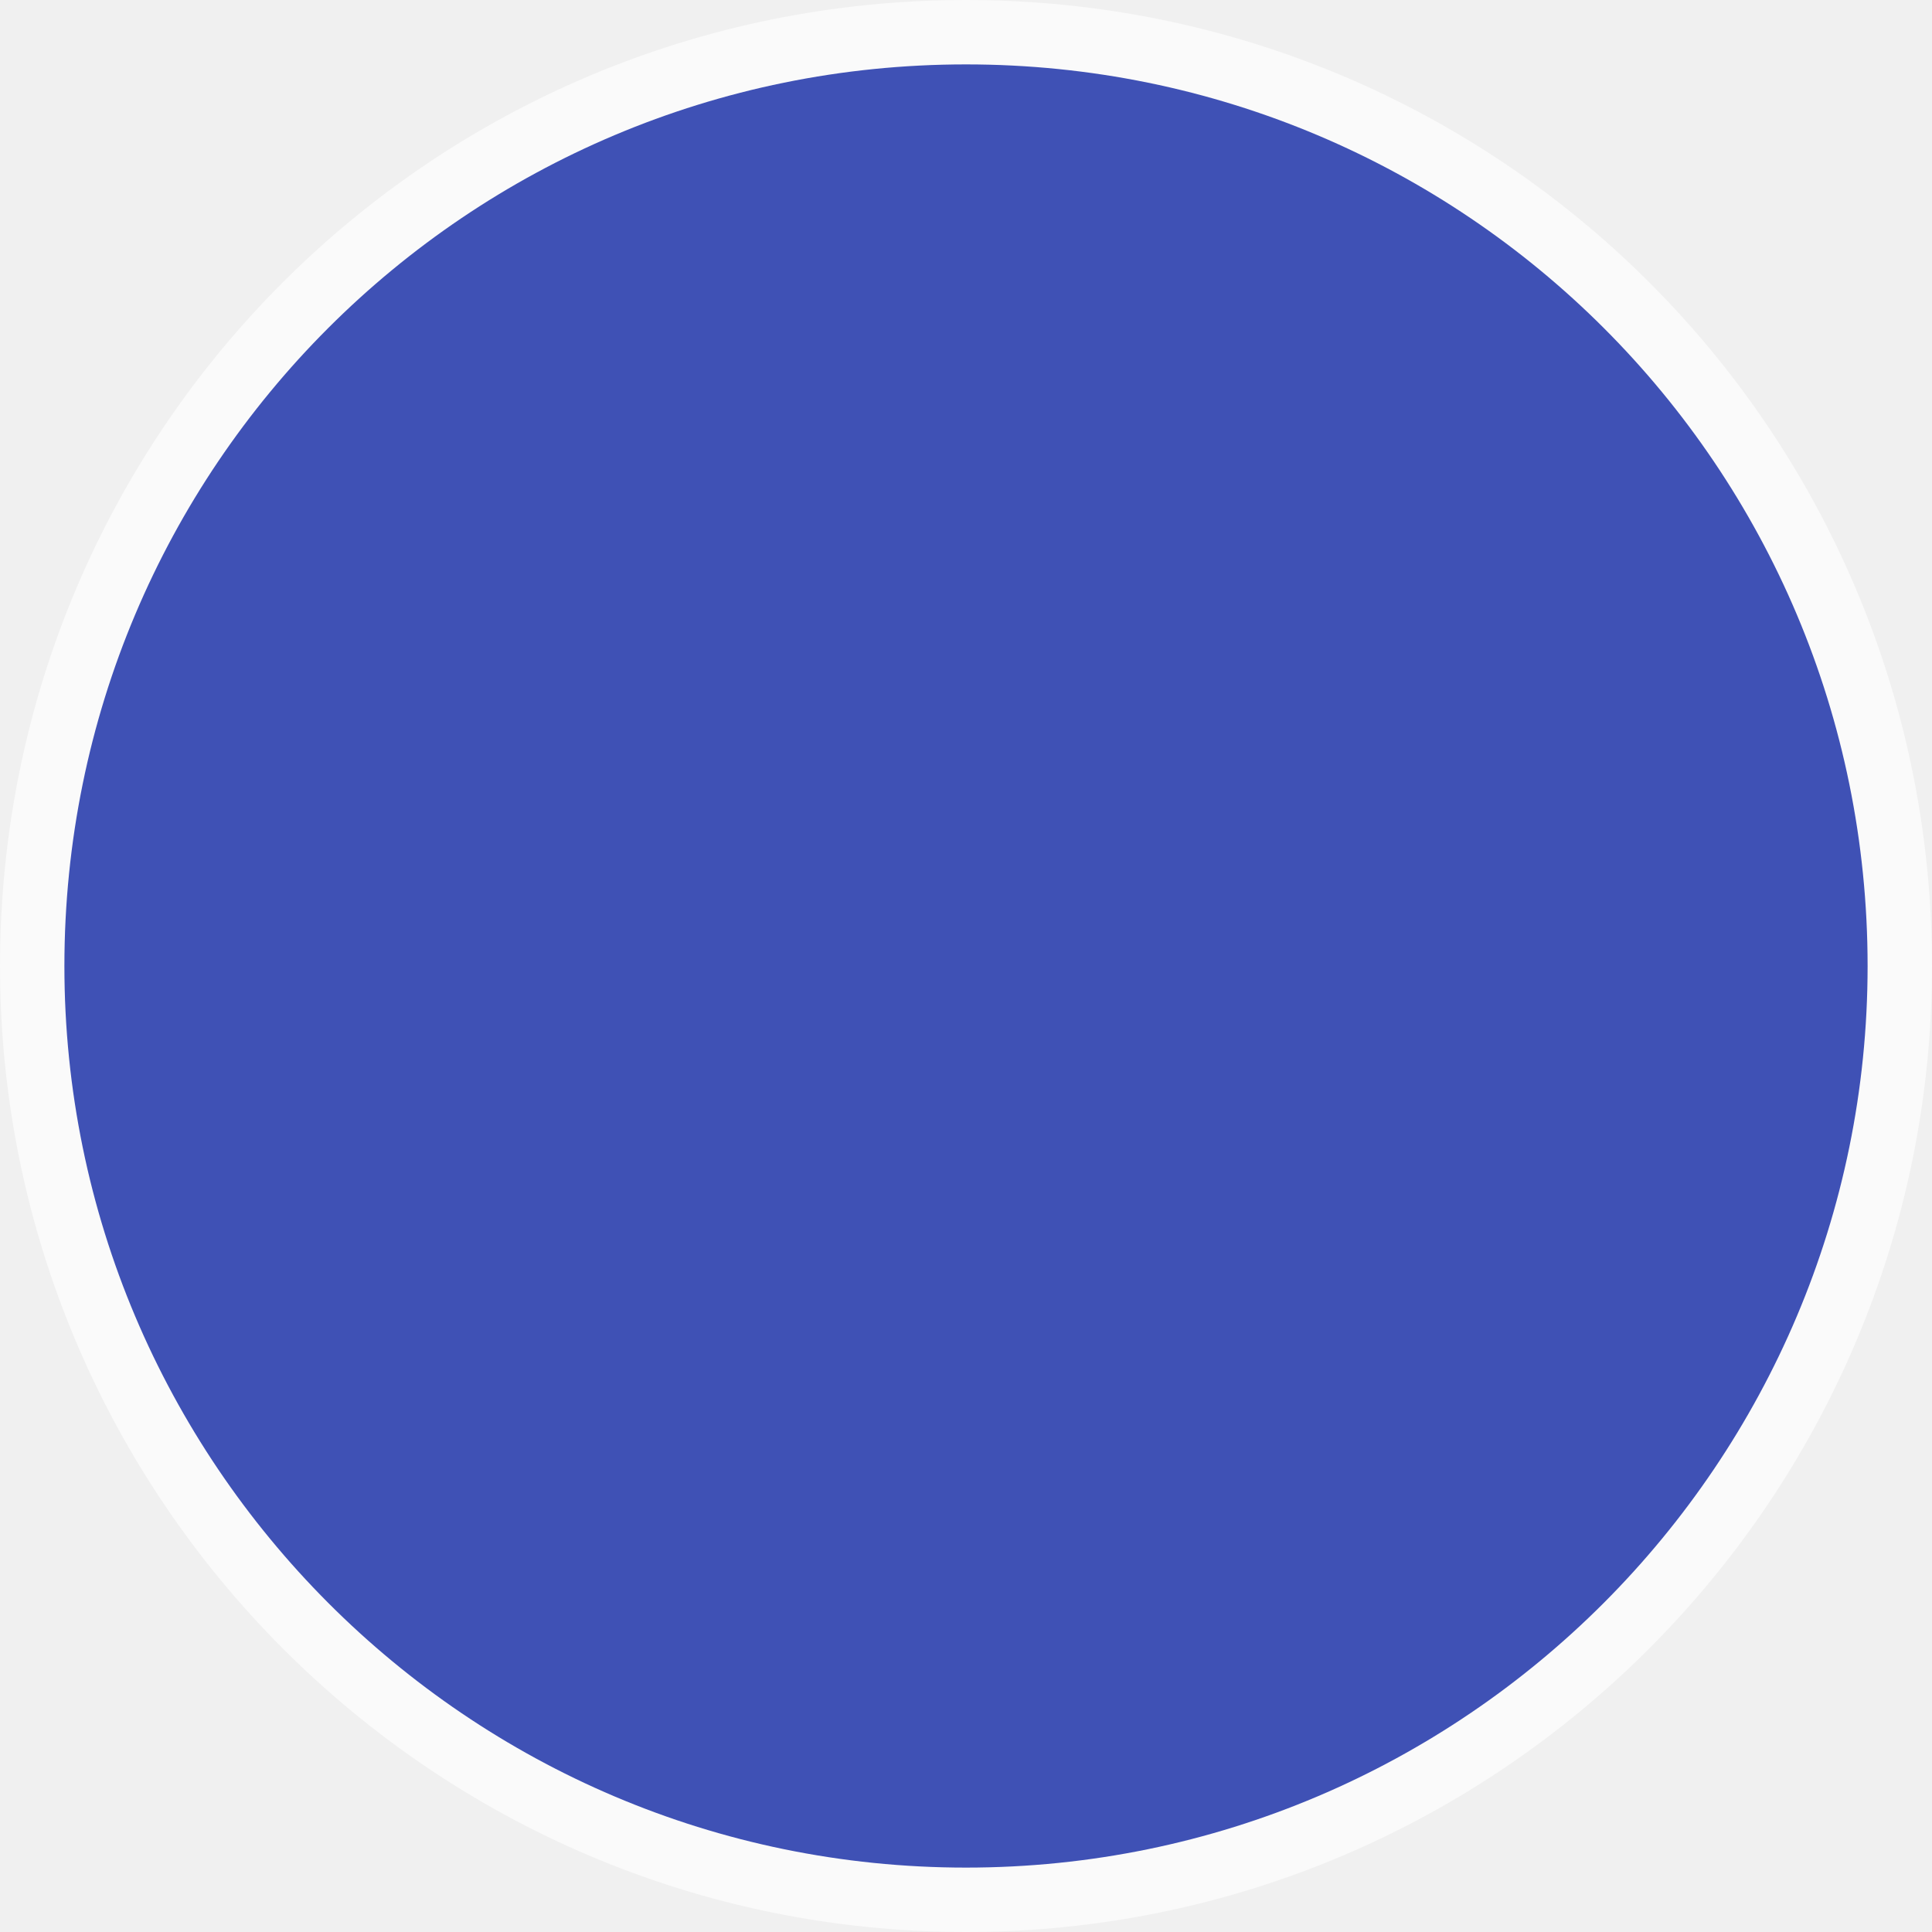
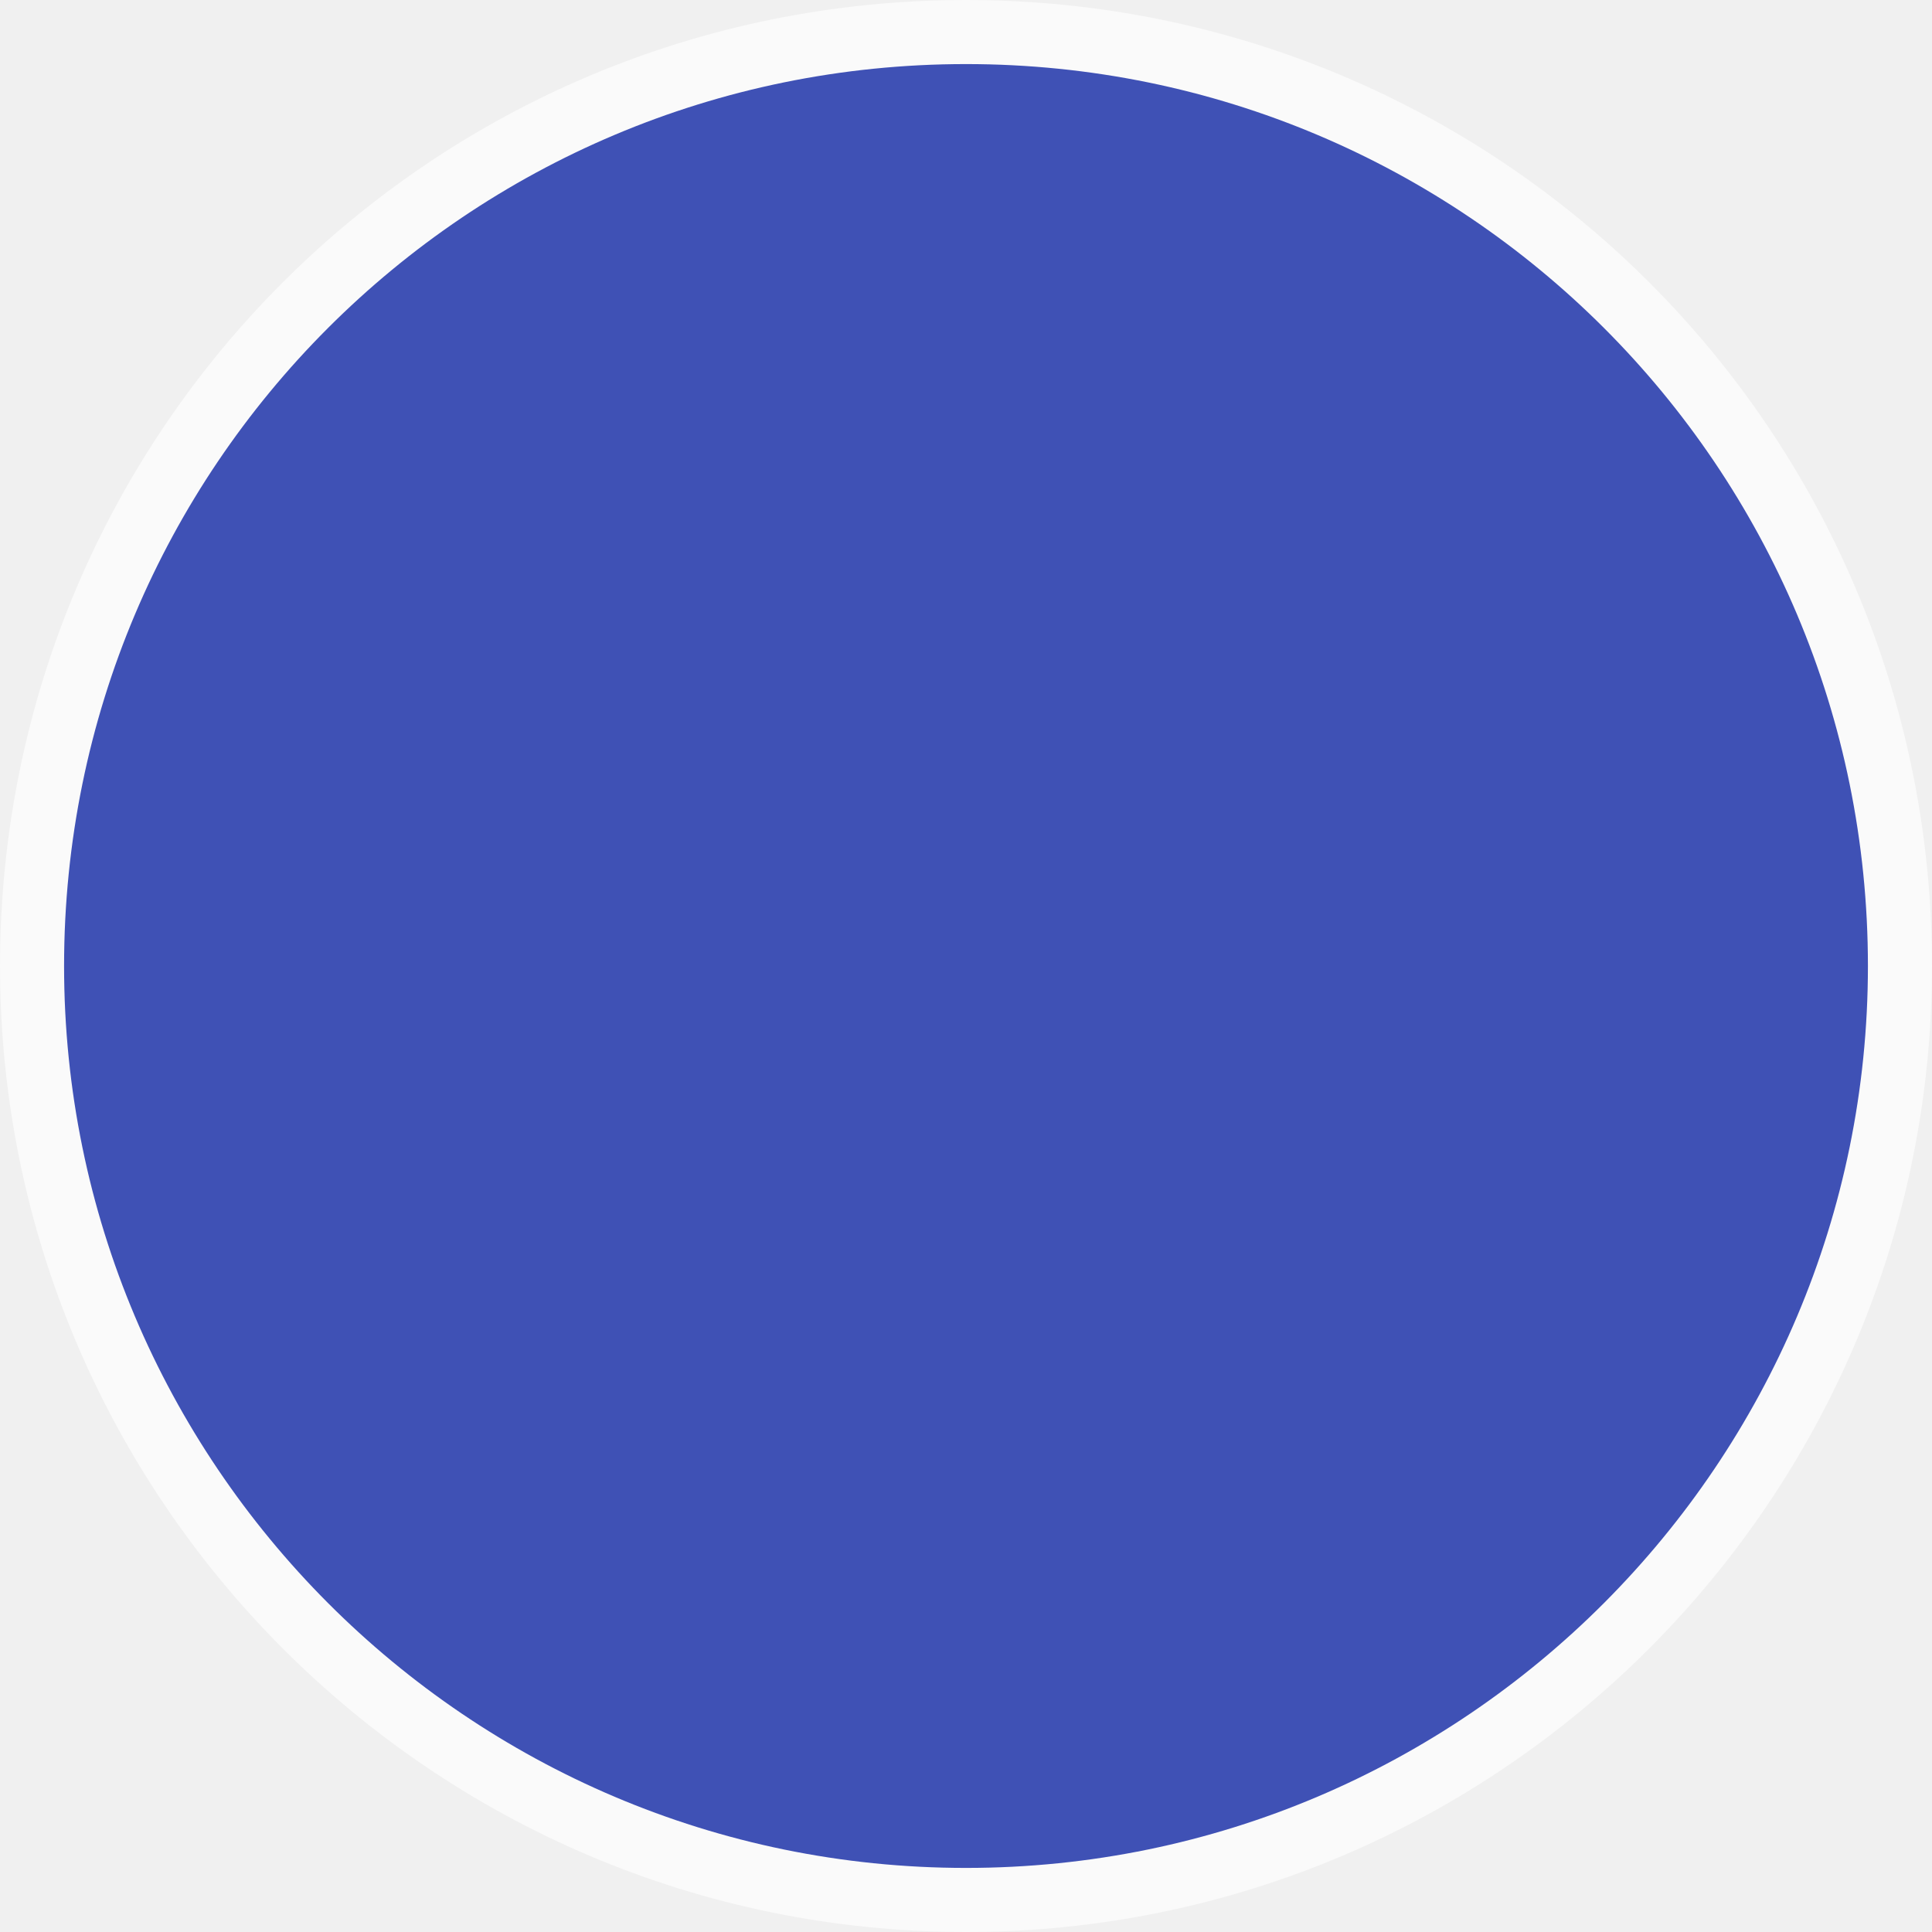
- <svg xmlns="http://www.w3.org/2000/svg" width="30" height="30" viewBox="0 0 30 30" fill="none">
-   <g clip-path="url(#clip0)">
-     <path fill-rule="evenodd" clip-rule="evenodd" d="M15 0C23.301 0 30 6.699 30 15.001C30 23.252 23.301 30 15 30C6.701 30 0 23.252 0 15.001C0 6.699 6.701 0 15 0Z" fill="white" fill-opacity="0.637" />
-     <path fill-rule="evenodd" clip-rule="evenodd" d="M15 1C22.747 1 29 7.253 29 15.001C29 22.702 22.747 29 15 29C7.254 29 1 22.702 1 15.001C1 7.253 7.254 1 15 1Z" fill="#3F51B5" />
-   </g>
-   <defs>
-     <clipPath id="clip0">
-       <path d="M0 0H30V30H0V0Z" fill="white" />
-     </clipPath>
-   </defs>
+ <svg xmlns="http://www.w3.org/2000/svg" width="12" height="12" viewBox="0 0 12 12">
+   <path fill-rule="evenodd" fill="rgb(100%, 100%, 100%)" fill-opacity="0.637" d="M 6 0 C 9.32 0 12 2.68 12 6 C 12 9.301 9.32 12 6 12 C 2.68 12 0 9.301 0 6 C 0 2.68 2.68 0 6 0 Z M 6 0 " />
+   <path fill-rule="evenodd" fill="rgb(24.706%, 31.765%, 70.98%)" fill-opacity="1" d="M 6 0.398 C 9.098 0.398 11.602 2.902 11.602 6 C 11.602 9.082 9.098 11.602 6 11.602 C 2.902 11.602 0.398 9.082 0.398 6 C 0.398 2.902 2.902 0.398 6 0.398 Z M 6 0.398 " />
</svg>
